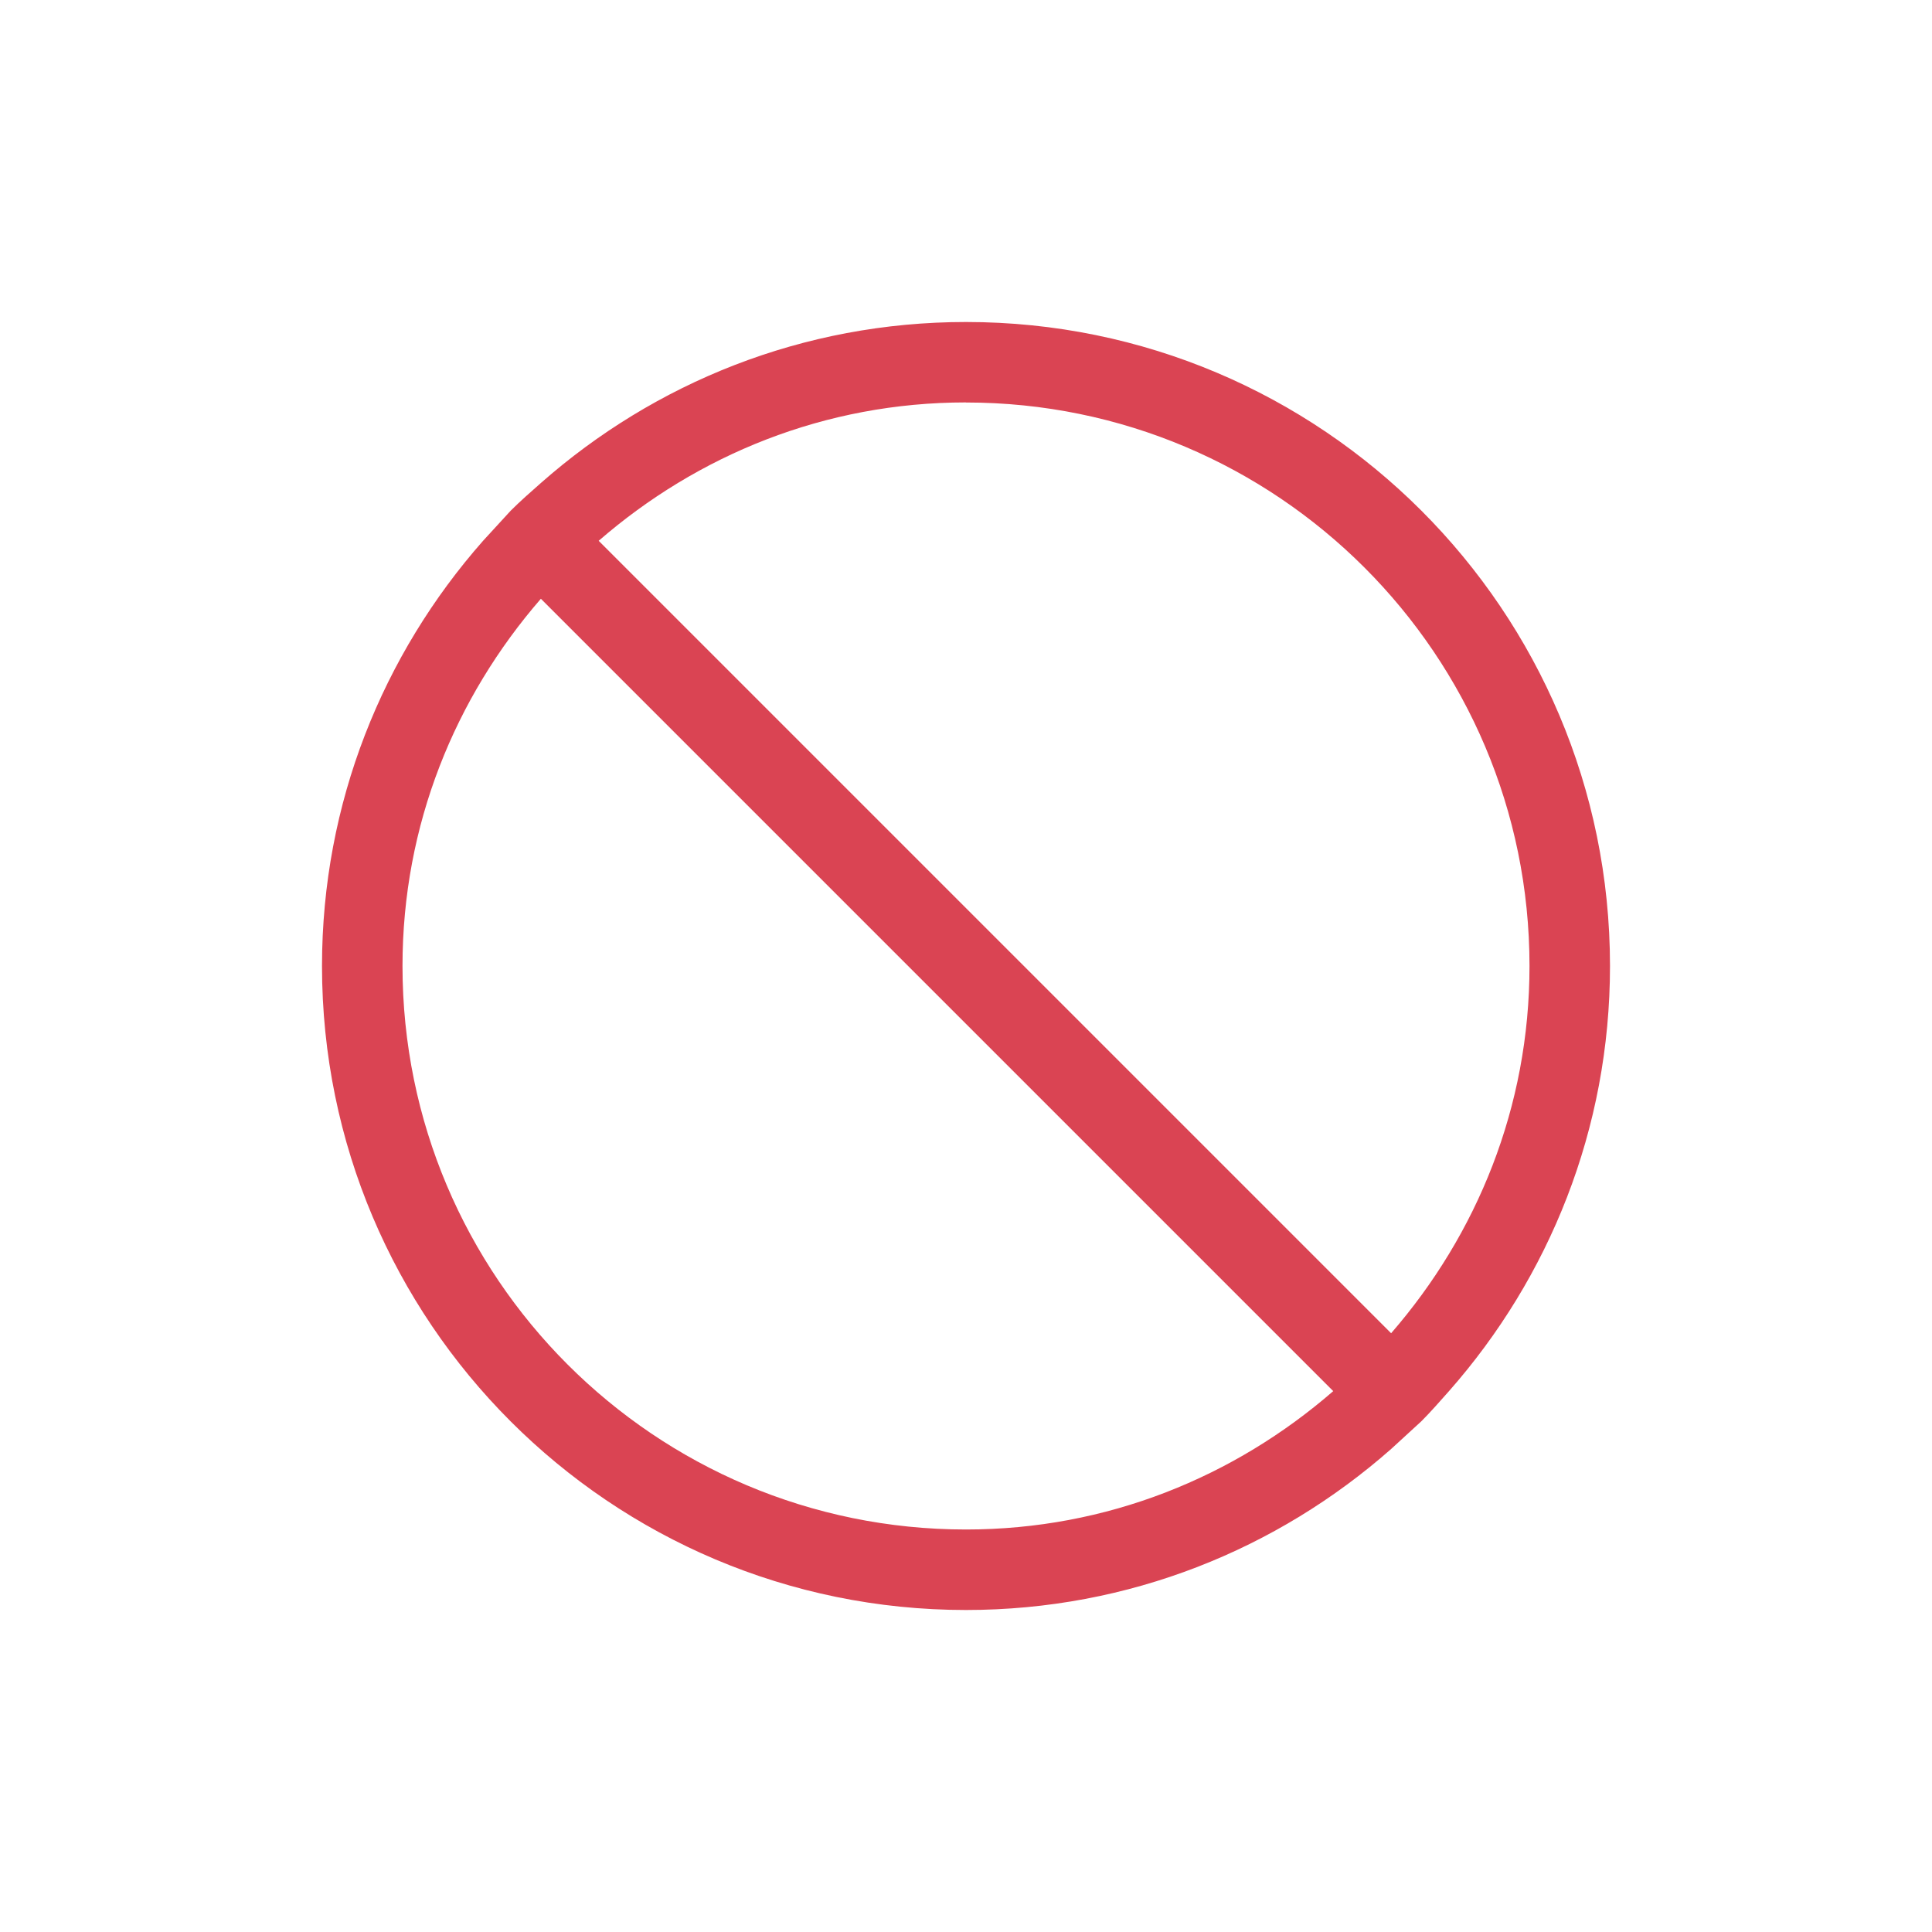
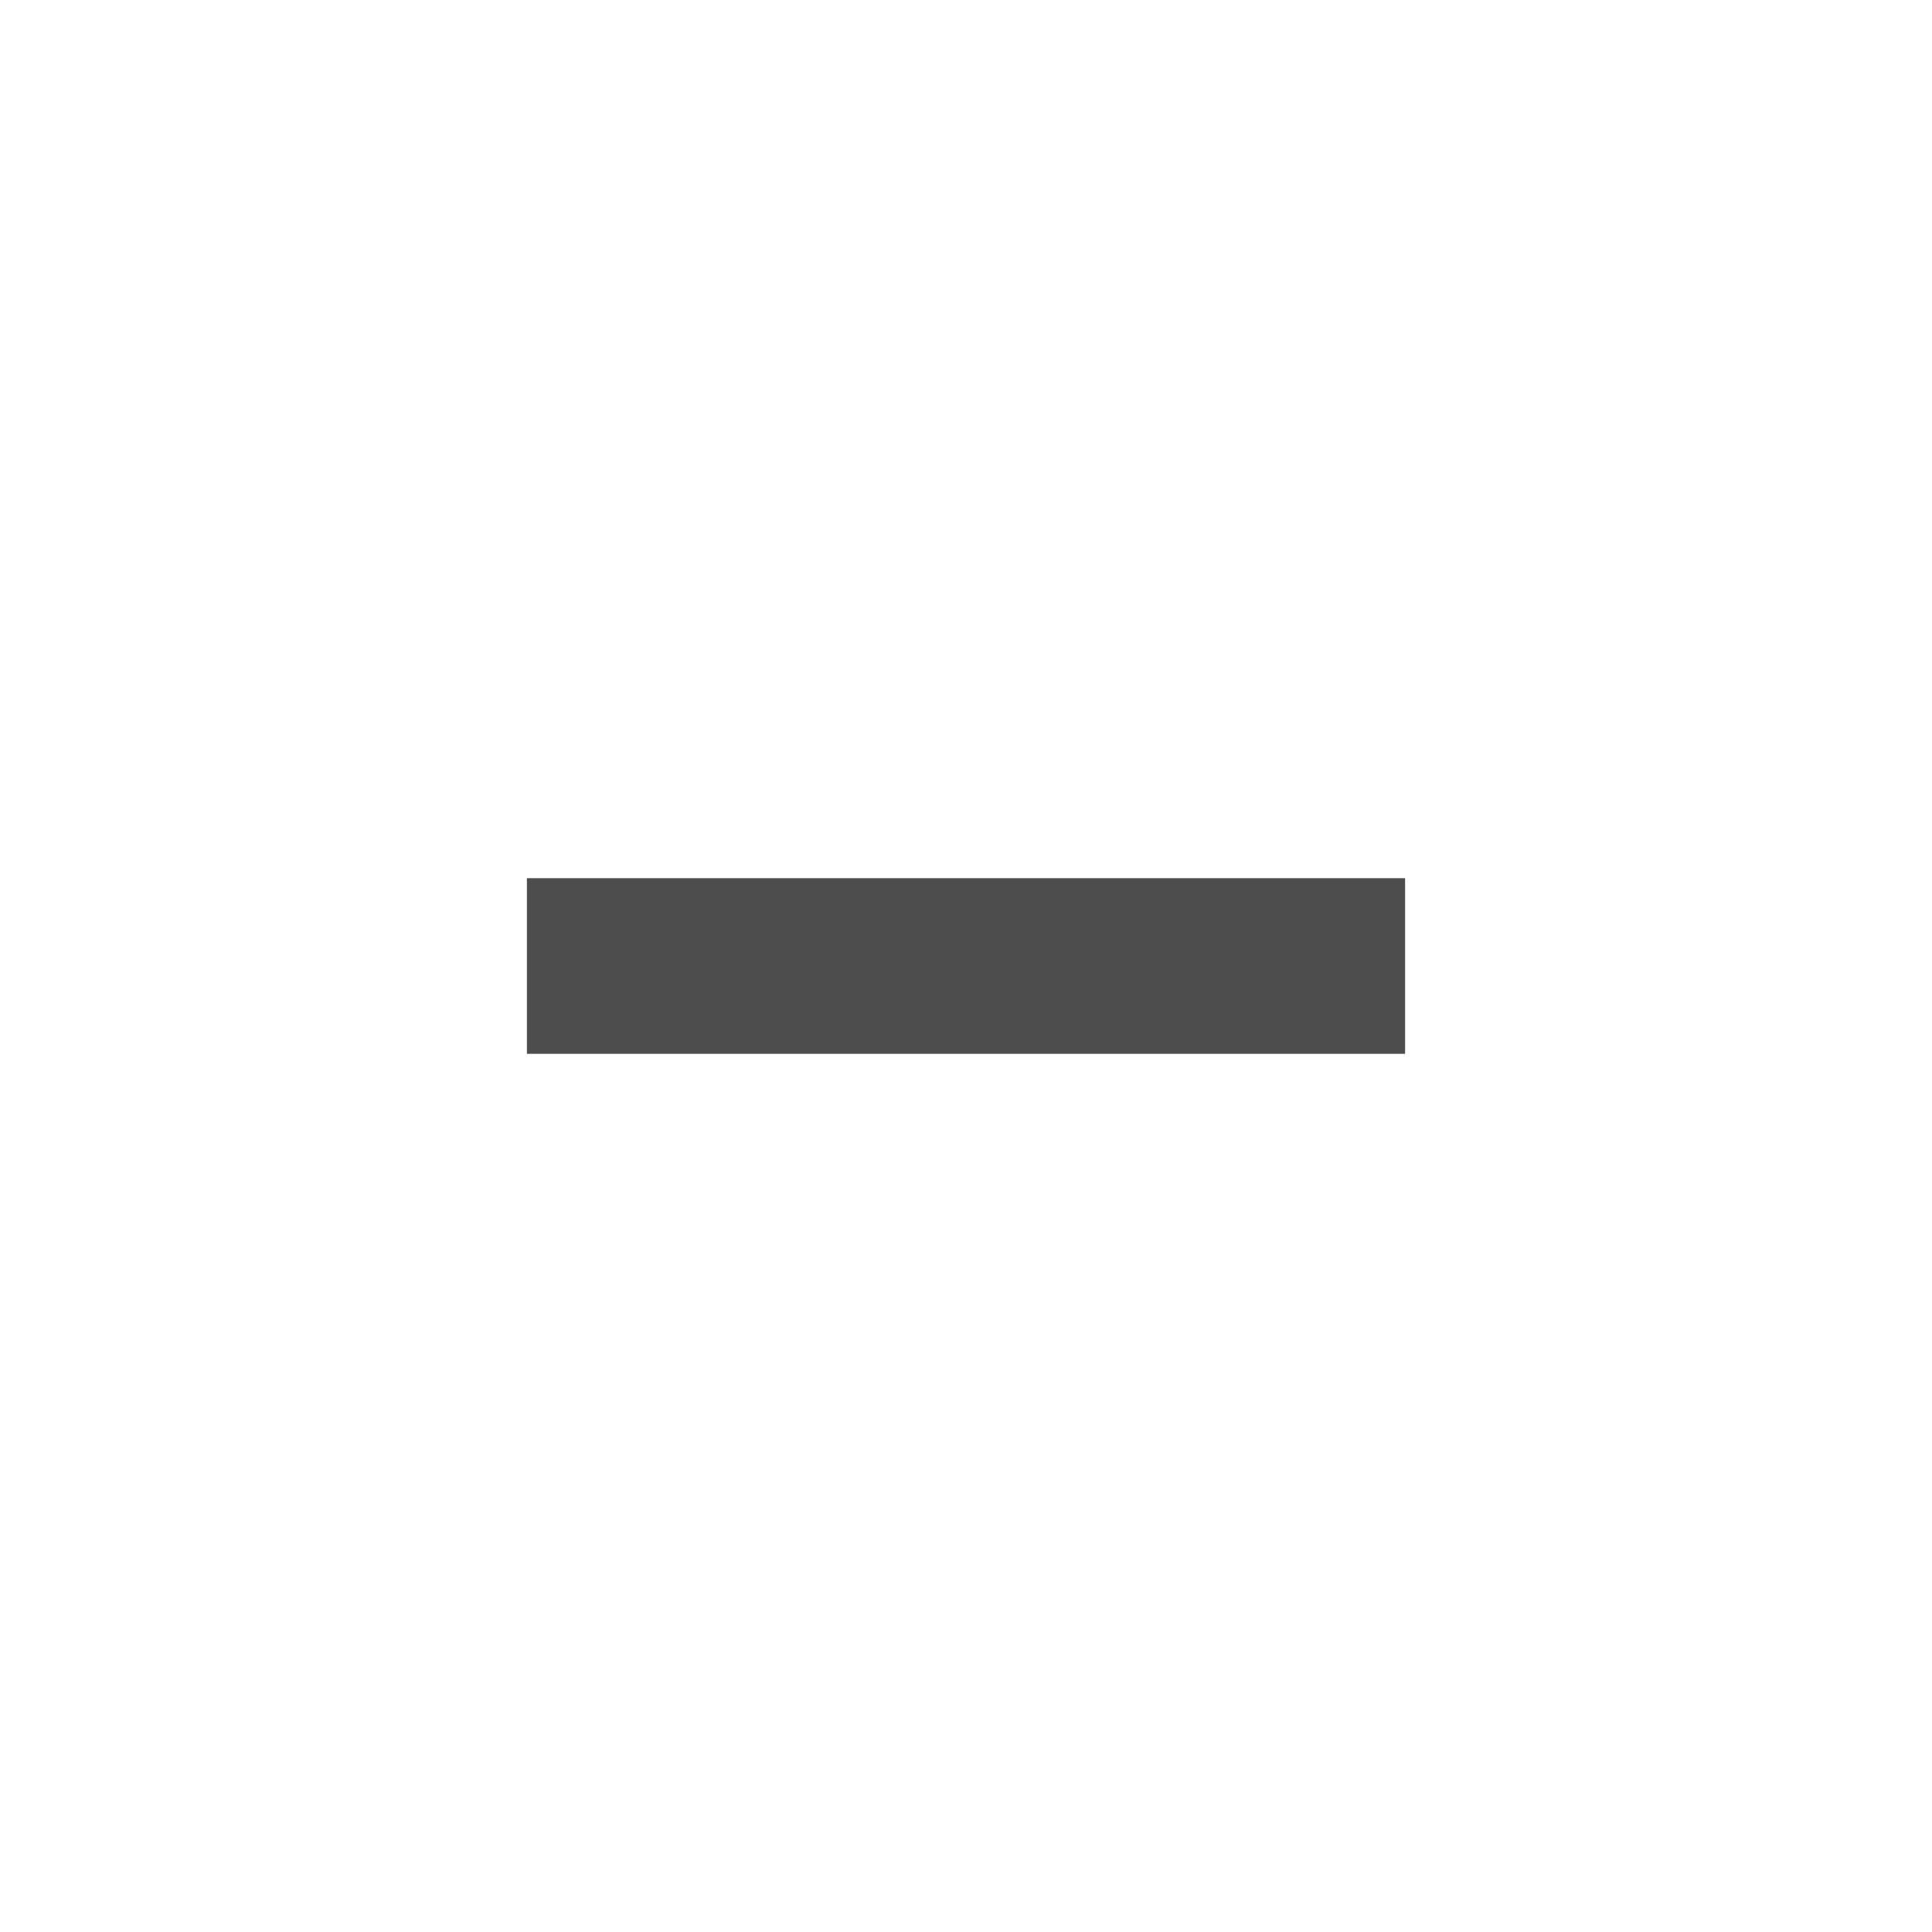
- <svg xmlns="http://www.w3.org/2000/svg" viewBox="0 0 24 24">
-   <path d="m12 4c-2.028 0-3.871.757-5.281 2-.126.111-.256.225-.375.344l-.344.375c-1.243 1.41-2 3.254-2 5.281 0 4.418 3.582 8 8 8 2.028 0 3.871-.757 5.281-2l.375-.344c.119-.119.232-.249.344-.375 1.243-1.41 2-3.254 2-5.281 0-4.418-3.582-8-8-8m0 1c3.866 0 7 3.134 7 7 0 1.754-.653 3.334-1.719 4.562l-9.844-9.844c1.228-1.066 2.809-1.719 4.562-1.719m-5.281 2.438l9.844 9.844c-1.228 1.066-2.809 1.719-4.562 1.719-3.866 0-7-3.134-7-7 0-1.754.653-3.334 1.719-4.562" style="fill:#da4453" />
+ <svg xmlns="http://www.w3.org/2000/svg" viewBox="0 0 22 22">
+   <defs id="defs3051">
+     <style type="text/css" id="current-color-scheme">
+       .ColorScheme-Text {
+         color:#4d4d4d;
+       }
+       </style>
+   </defs>
+   <path style="fill:currentColor" class="ColorScheme-Text" d="M 3 7 L 3 9 L 13 9 L 13 7 L 3 7 z" transform="translate(3 3)" />
</svg>
